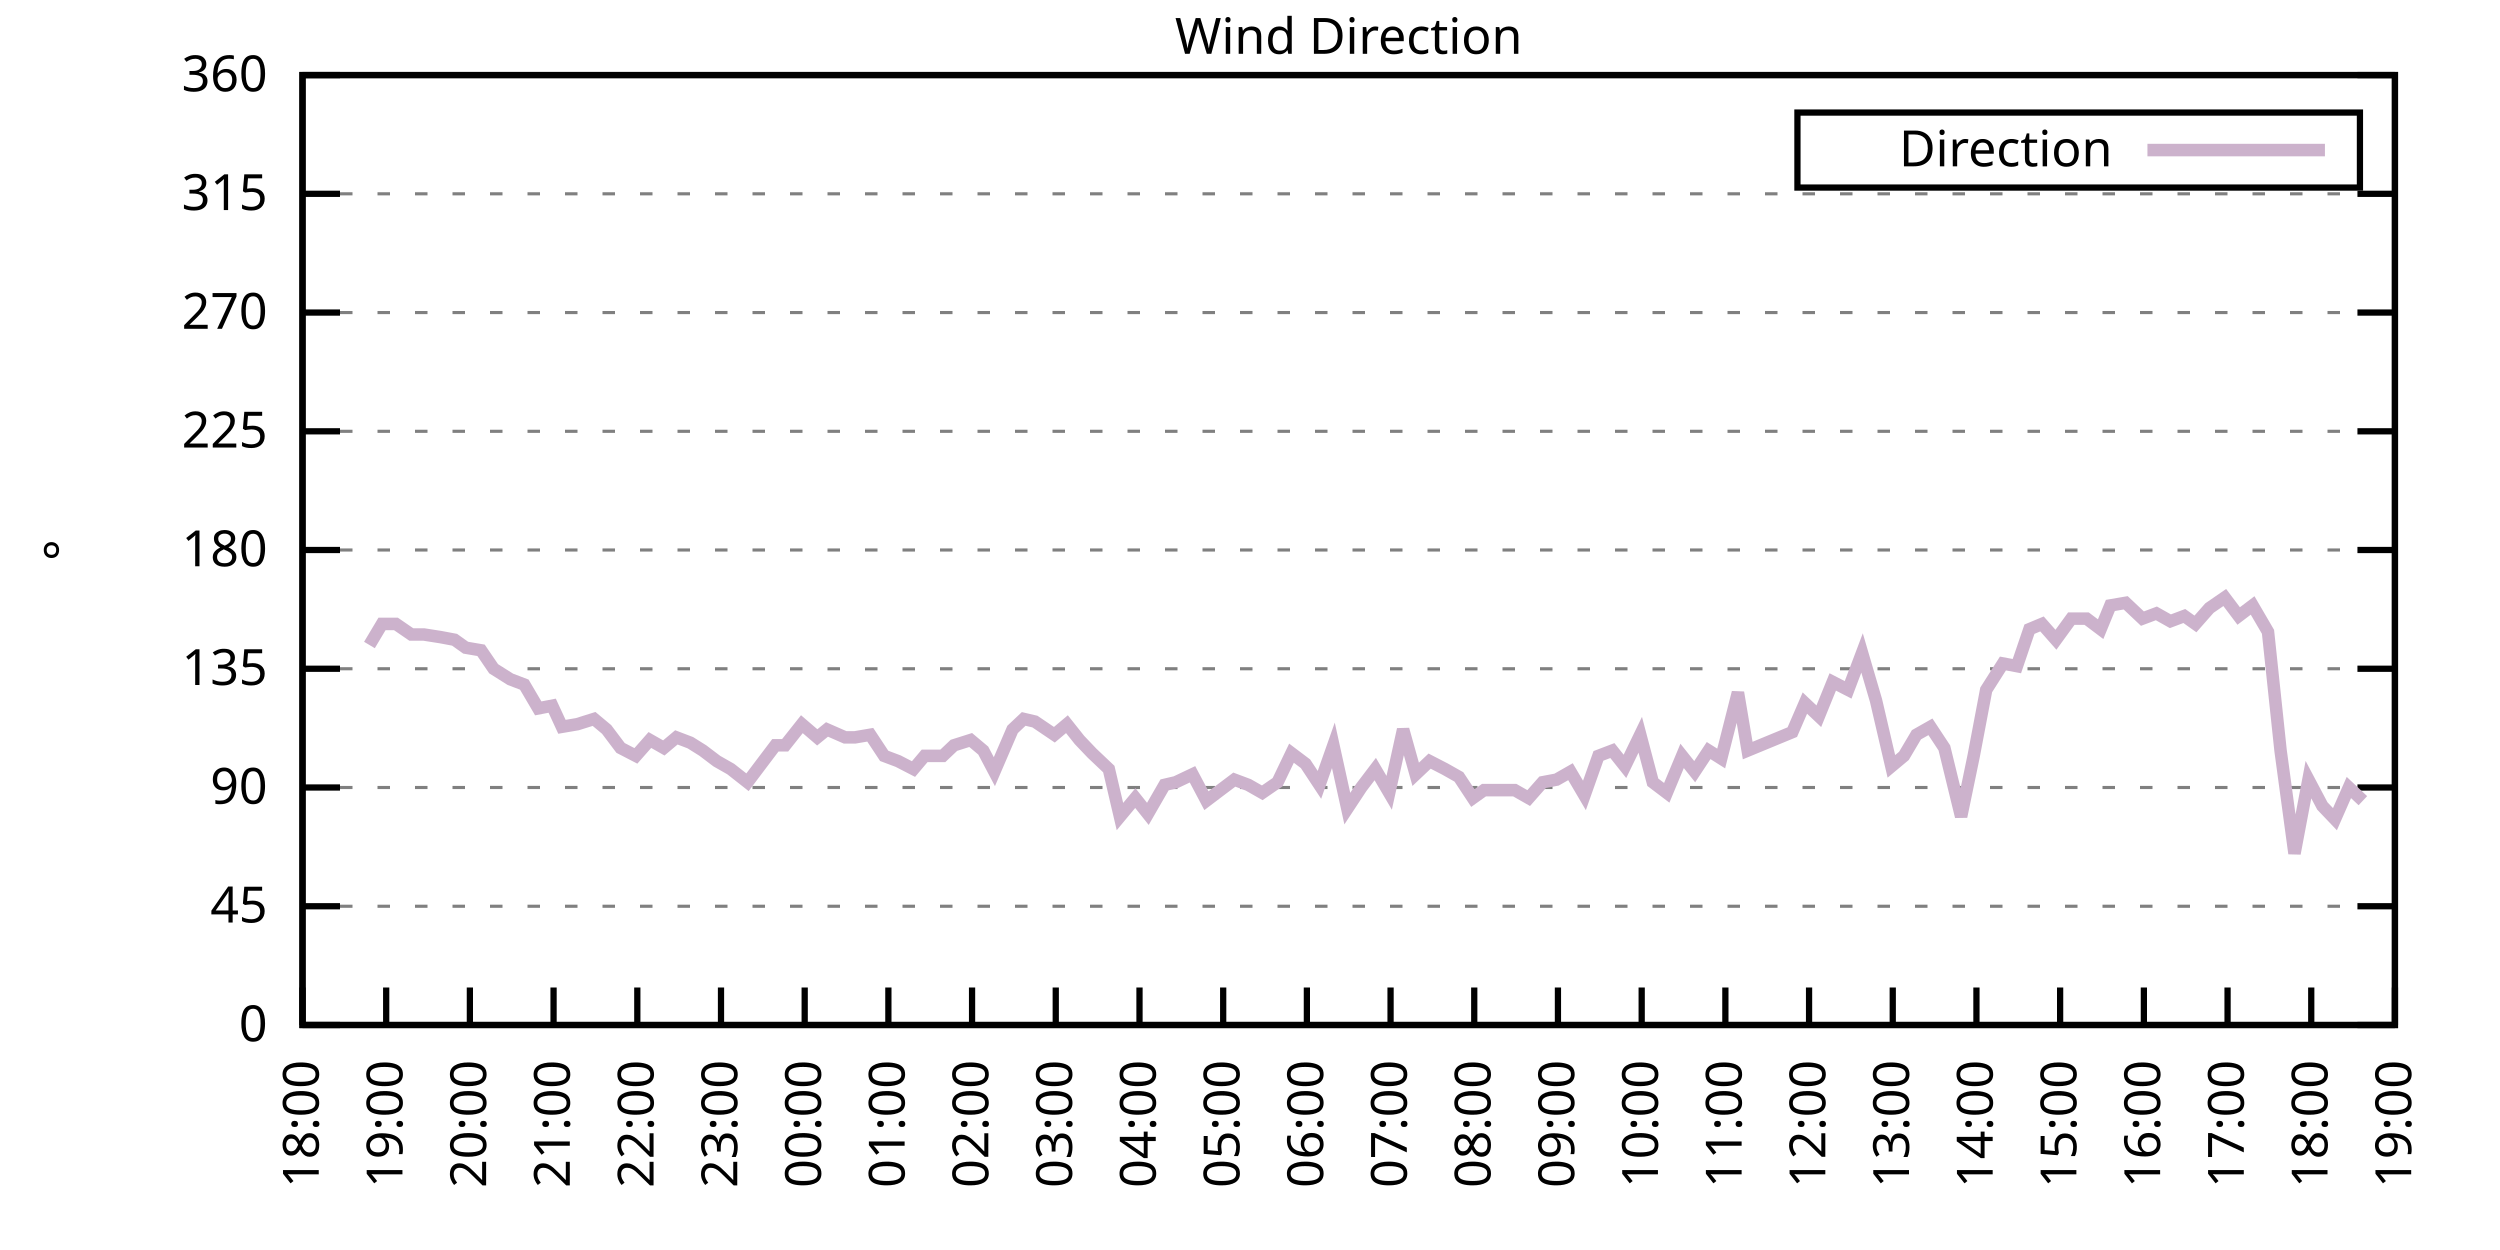
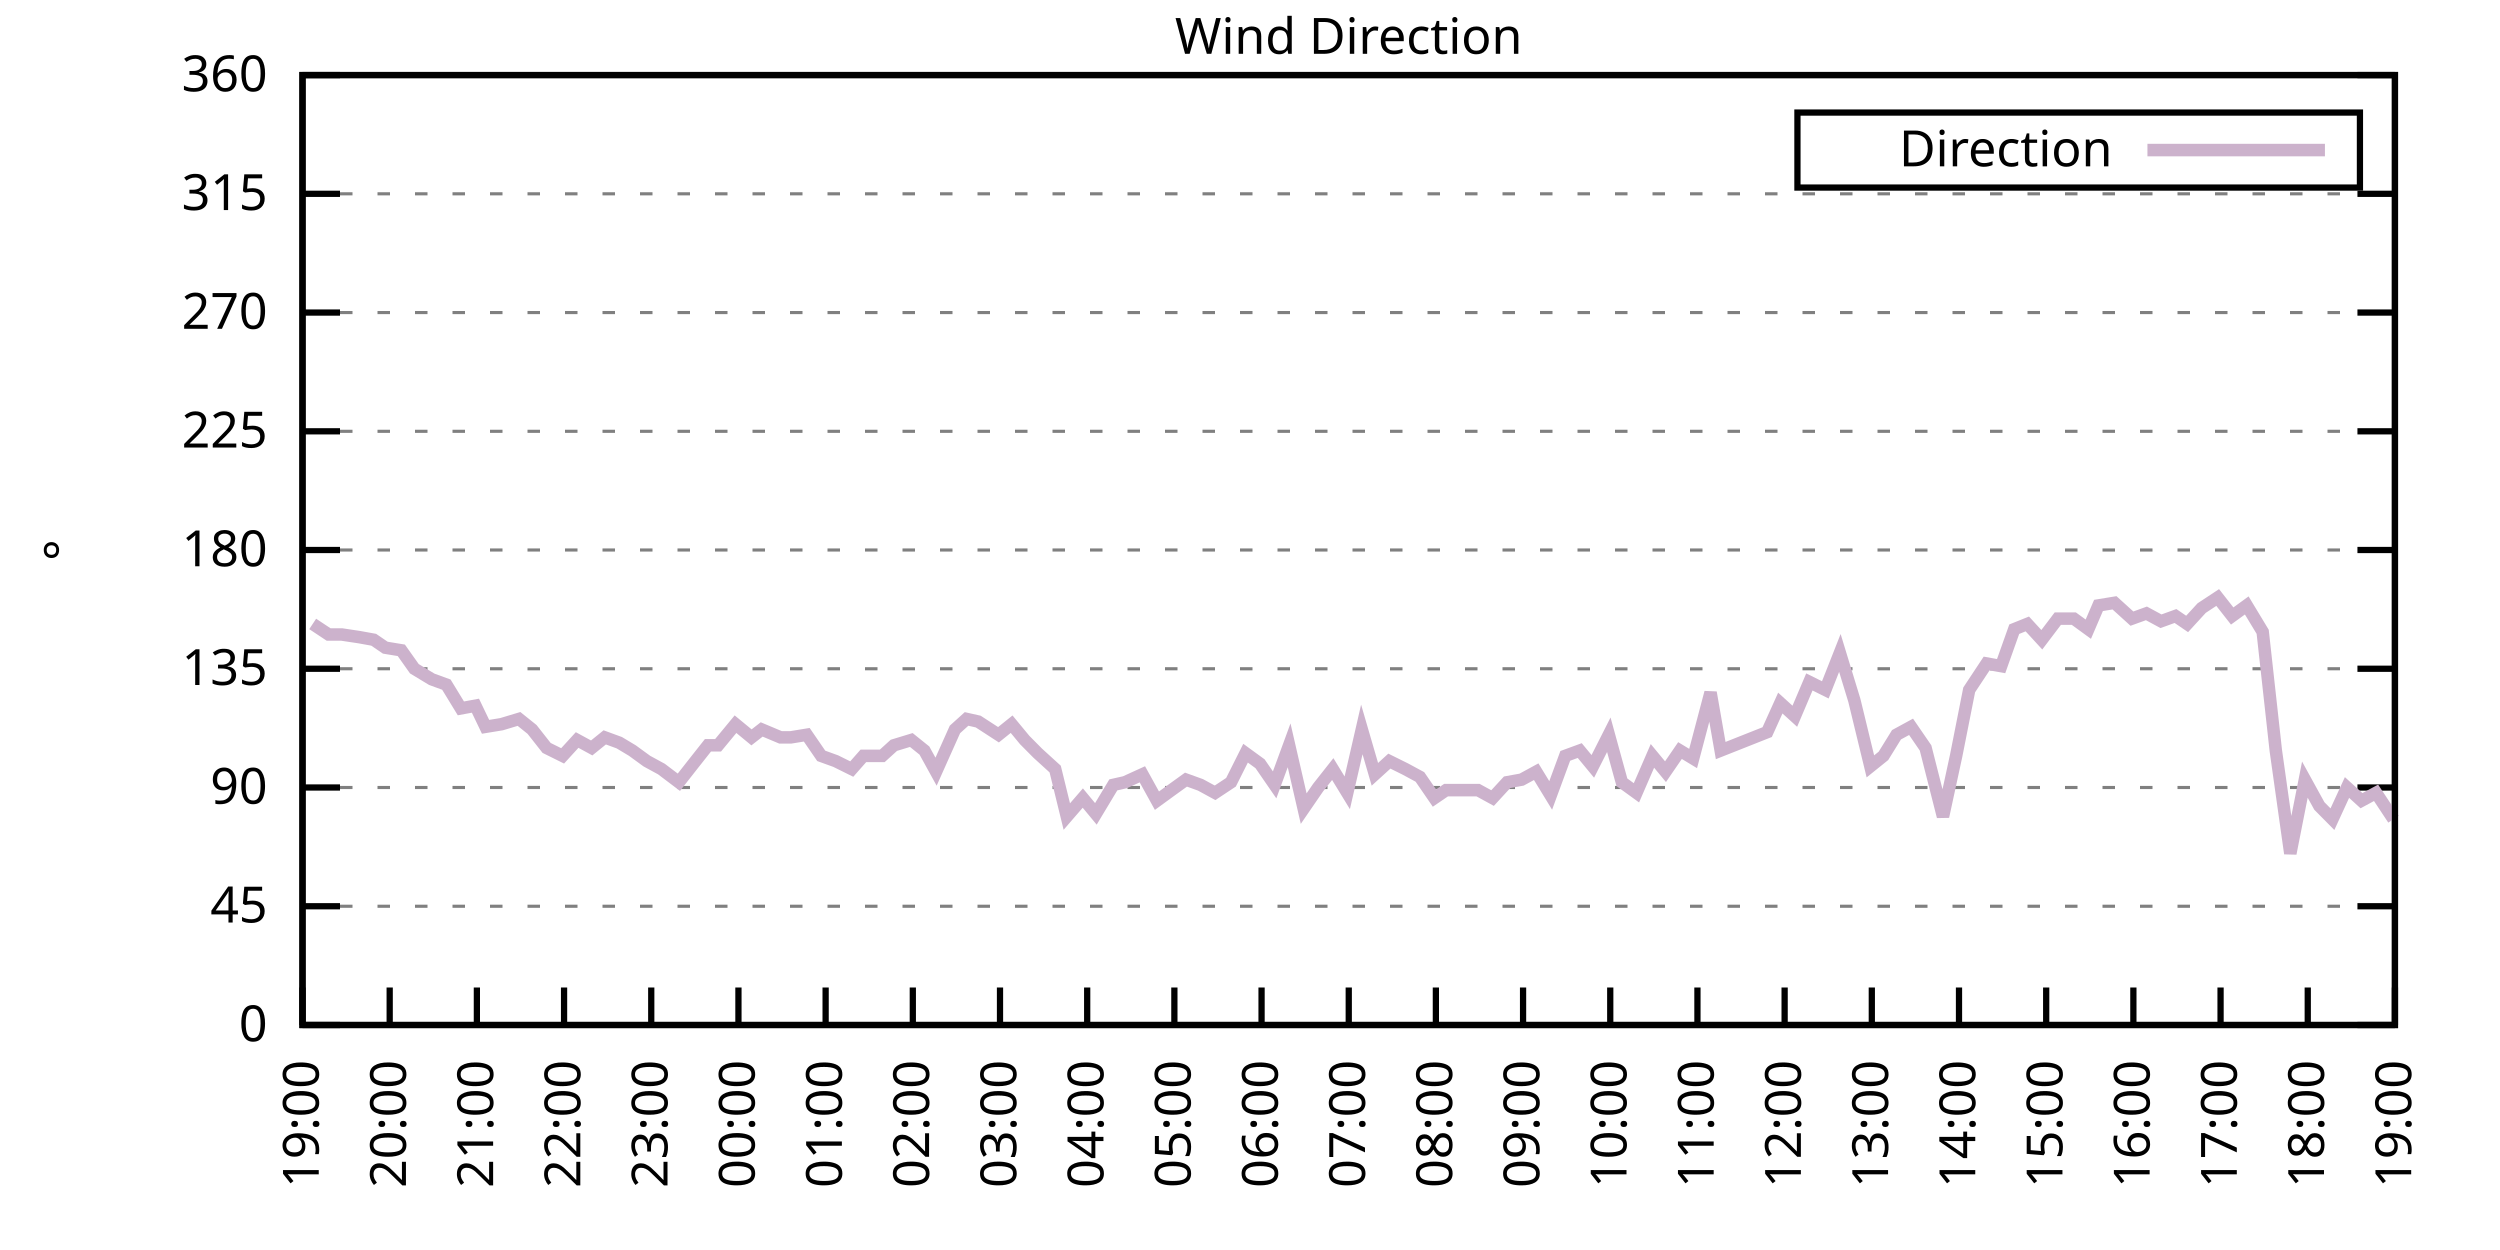
<svg xmlns="http://www.w3.org/2000/svg" xmlns:xlink="http://www.w3.org/1999/xlink" width="400" height="200" viewBox="0 0 400 200">
  <g id="gnuplot_canvas">
    <rect x="0" y="0" width="400" height="200" fill="none" />
    <defs>
      <circle id="gpDot" r="0.5" stroke-width="0.5" stroke="currentColor" />
      <path id="gpPt0" stroke-width="0.333" stroke="currentColor" d="M-1,0 h2 M0,-1 v2" />
      <path id="gpPt1" stroke-width="0.333" stroke="currentColor" d="M-1,-1 L1,1 M1,-1 L-1,1" />
      <path id="gpPt2" stroke-width="0.333" stroke="currentColor" d="M-1,0 L1,0 M0,-1 L0,1 M-1,-1 L1,1 M-1,1 L1,-1" />
      <rect id="gpPt3" stroke-width="0.333" stroke="currentColor" x="-1" y="-1" width="2" height="2" />
      <rect id="gpPt4" stroke-width="0.333" stroke="currentColor" fill="currentColor" x="-1" y="-1" width="2" height="2" />
      <circle id="gpPt5" stroke-width="0.333" stroke="currentColor" cx="0" cy="0" r="1" />
      <use xlink:href="#gpPt5" id="gpPt6" fill="currentColor" stroke="none" />
      <path id="gpPt7" stroke-width="0.333" stroke="currentColor" d="M0,-1.33 L-1.33,0.67 L1.33,0.67 z" />
      <use xlink:href="#gpPt7" id="gpPt8" fill="currentColor" stroke="none" />
      <use xlink:href="#gpPt7" id="gpPt9" stroke="currentColor" transform="rotate(180)" />
      <use xlink:href="#gpPt9" id="gpPt10" fill="currentColor" stroke="none" />
      <use xlink:href="#gpPt3" id="gpPt11" stroke="currentColor" transform="rotate(45)" />
      <use xlink:href="#gpPt11" id="gpPt12" fill="currentColor" stroke="none" />
      <path id="gpPt13" stroke-width="0.333" stroke="currentColor" d="M0,1.330 L1.265,0.411 L0.782,-1.067 L-0.782,-1.076 L-1.265,0.411 z" />
      <use xlink:href="#gpPt13" id="gpPt14" fill="currentColor" stroke="none" />
      <filter id="textbox" filterUnits="objectBoundingBox" x="0" y="0" height="1" width="1">
        <feFlood flood-color="white" flood-opacity="1" result="bgnd" />
        <feComposite in="SourceGraphic" in2="bgnd" operator="atop" />
      </filter>
      <filter id="greybox" filterUnits="objectBoundingBox" x="0" y="0" height="1" width="1">
        <feFlood flood-color="lightgrey" flood-opacity="1" result="grey" />
        <feComposite in="SourceGraphic" in2="grey" operator="atop" />
      </filter>
    </defs>
    <g fill="none" color="white" stroke="currentColor" stroke-width="1.00" stroke-linecap="butt" stroke-linejoin="miter">
</g>
    <g fill="none" color="black" stroke="currentColor" stroke-width="1.00" stroke-linecap="butt" stroke-linejoin="miter">
      <g stroke="none" shape-rendering="crispEdges">
        <polygon fill="rgb(255, 255, 255)" points="48.40,164.00 383.18,164.00 383.18,12.02 48.40,12.02 " />
      </g>
    </g>
    <g fill="none" color="black" stroke="currentColor" stroke-width="1.00" stroke-linecap="butt" stroke-linejoin="miter">
</g>
    <g fill="none" color="black" stroke="black" stroke-width="0.50" stroke-linecap="butt" stroke-linejoin="miter">
</g>
    <g fill="none" color="gray" stroke="currentColor" stroke-width="0.50" stroke-linecap="butt" stroke-linejoin="miter">
      <path stroke="gray" stroke-dasharray="2,4" class="gridline" d="M48.40,164.00 L383.19,164.00  " />
    </g>
    <g fill="none" color="gray" stroke="gray" stroke-width="1.00" stroke-linecap="butt" stroke-linejoin="miter">
</g>
    <g fill="none" color="black" stroke="currentColor" stroke-width="1.00" stroke-linecap="butt" stroke-linejoin="miter">
      <path stroke="black" d="M48.40,164.00 L54.40,164.00 M383.19,164.00 L377.19,164.00  " />
      <g transform="translate(42.80,166.60)" stroke="none" fill="black" font-family="Sans" font-size="8.00" text-anchor="end">
        <text>
          <tspan font-family="Sans"> 0</tspan>
        </text>
      </g>
    </g>
    <g fill="none" color="black" stroke="currentColor" stroke-width="1.00" stroke-linecap="butt" stroke-linejoin="miter">
</g>
    <g fill="none" color="black" stroke="black" stroke-width="0.50" stroke-linecap="butt" stroke-linejoin="miter">
</g>
    <g fill="none" color="gray" stroke="currentColor" stroke-width="0.50" stroke-linecap="butt" stroke-linejoin="miter">
      <path stroke="gray" stroke-dasharray="2,4" class="gridline" d="M48.40,145.00 L383.19,145.00  " />
    </g>
    <g fill="none" color="gray" stroke="gray" stroke-width="1.00" stroke-linecap="butt" stroke-linejoin="miter">
</g>
    <g fill="none" color="black" stroke="currentColor" stroke-width="1.00" stroke-linecap="butt" stroke-linejoin="miter">
      <path stroke="black" d="M48.40,145.00 L54.40,145.00 M383.19,145.00 L377.19,145.00  " />
      <g transform="translate(42.80,147.60)" stroke="none" fill="black" font-family="Sans" font-size="8.00" text-anchor="end">
        <text>
          <tspan font-family="Sans"> 45</tspan>
        </text>
      </g>
    </g>
    <g fill="none" color="black" stroke="currentColor" stroke-width="1.00" stroke-linecap="butt" stroke-linejoin="miter">
</g>
    <g fill="none" color="black" stroke="black" stroke-width="0.50" stroke-linecap="butt" stroke-linejoin="miter">
</g>
    <g fill="none" color="gray" stroke="currentColor" stroke-width="0.50" stroke-linecap="butt" stroke-linejoin="miter">
      <path stroke="gray" stroke-dasharray="2,4" class="gridline" d="M48.40,126.00 L383.19,126.00  " />
    </g>
    <g fill="none" color="gray" stroke="gray" stroke-width="1.00" stroke-linecap="butt" stroke-linejoin="miter">
</g>
    <g fill="none" color="black" stroke="currentColor" stroke-width="1.00" stroke-linecap="butt" stroke-linejoin="miter">
      <path stroke="black" d="M48.40,126.00 L54.40,126.00 M383.19,126.00 L377.19,126.00  " />
      <g transform="translate(42.80,128.60)" stroke="none" fill="black" font-family="Sans" font-size="8.00" text-anchor="end">
        <text>
          <tspan font-family="Sans"> 90</tspan>
        </text>
      </g>
    </g>
    <g fill="none" color="black" stroke="currentColor" stroke-width="1.00" stroke-linecap="butt" stroke-linejoin="miter">
</g>
    <g fill="none" color="black" stroke="black" stroke-width="0.50" stroke-linecap="butt" stroke-linejoin="miter">
</g>
    <g fill="none" color="gray" stroke="currentColor" stroke-width="0.50" stroke-linecap="butt" stroke-linejoin="miter">
      <path stroke="gray" stroke-dasharray="2,4" class="gridline" d="M48.40,107.00 L383.19,107.00  " />
    </g>
    <g fill="none" color="gray" stroke="gray" stroke-width="1.00" stroke-linecap="butt" stroke-linejoin="miter">
</g>
    <g fill="none" color="black" stroke="currentColor" stroke-width="1.00" stroke-linecap="butt" stroke-linejoin="miter">
      <path stroke="black" d="M48.40,107.00 L54.40,107.00 M383.19,107.00 L377.19,107.00  " />
      <g transform="translate(42.80,109.60)" stroke="none" fill="black" font-family="Sans" font-size="8.00" text-anchor="end">
        <text>
          <tspan font-family="Sans"> 135</tspan>
        </text>
      </g>
    </g>
    <g fill="none" color="black" stroke="currentColor" stroke-width="1.00" stroke-linecap="butt" stroke-linejoin="miter">
</g>
    <g fill="none" color="black" stroke="black" stroke-width="0.50" stroke-linecap="butt" stroke-linejoin="miter">
</g>
    <g fill="none" color="gray" stroke="currentColor" stroke-width="0.50" stroke-linecap="butt" stroke-linejoin="miter">
      <path stroke="gray" stroke-dasharray="2,4" class="gridline" d="M48.40,88.00 L383.19,88.00  " />
    </g>
    <g fill="none" color="gray" stroke="gray" stroke-width="1.00" stroke-linecap="butt" stroke-linejoin="miter">
</g>
    <g fill="none" color="black" stroke="currentColor" stroke-width="1.00" stroke-linecap="butt" stroke-linejoin="miter">
      <path stroke="black" d="M48.40,88.00 L54.40,88.00 M383.19,88.00 L377.19,88.00  " />
      <g transform="translate(42.80,90.60)" stroke="none" fill="black" font-family="Sans" font-size="8.00" text-anchor="end">
        <text>
          <tspan font-family="Sans"> 180</tspan>
        </text>
      </g>
    </g>
    <g fill="none" color="black" stroke="currentColor" stroke-width="1.00" stroke-linecap="butt" stroke-linejoin="miter">
</g>
    <g fill="none" color="black" stroke="black" stroke-width="0.50" stroke-linecap="butt" stroke-linejoin="miter">
</g>
    <g fill="none" color="gray" stroke="currentColor" stroke-width="0.50" stroke-linecap="butt" stroke-linejoin="miter">
      <path stroke="gray" stroke-dasharray="2,4" class="gridline" d="M48.40,69.01 L383.19,69.01  " />
    </g>
    <g fill="none" color="gray" stroke="gray" stroke-width="1.00" stroke-linecap="butt" stroke-linejoin="miter">
</g>
    <g fill="none" color="black" stroke="currentColor" stroke-width="1.00" stroke-linecap="butt" stroke-linejoin="miter">
      <path stroke="black" d="M48.40,69.01 L54.40,69.01 M383.19,69.01 L377.19,69.01  " />
      <g transform="translate(42.80,71.61)" stroke="none" fill="black" font-family="Sans" font-size="8.00" text-anchor="end">
        <text>
          <tspan font-family="Sans"> 225</tspan>
        </text>
      </g>
    </g>
    <g fill="none" color="black" stroke="currentColor" stroke-width="1.00" stroke-linecap="butt" stroke-linejoin="miter">
</g>
    <g fill="none" color="black" stroke="black" stroke-width="0.50" stroke-linecap="butt" stroke-linejoin="miter">
</g>
    <g fill="none" color="gray" stroke="currentColor" stroke-width="0.50" stroke-linecap="butt" stroke-linejoin="miter">
      <path stroke="gray" stroke-dasharray="2,4" class="gridline" d="M48.40,50.01 L383.19,50.01  " />
    </g>
    <g fill="none" color="gray" stroke="gray" stroke-width="1.00" stroke-linecap="butt" stroke-linejoin="miter">
</g>
    <g fill="none" color="black" stroke="currentColor" stroke-width="1.00" stroke-linecap="butt" stroke-linejoin="miter">
      <path stroke="black" d="M48.40,50.01 L54.40,50.01 M383.19,50.01 L377.19,50.01  " />
      <g transform="translate(42.80,52.61)" stroke="none" fill="black" font-family="Sans" font-size="8.00" text-anchor="end">
        <text>
          <tspan font-family="Sans"> 270</tspan>
        </text>
      </g>
    </g>
    <g fill="none" color="black" stroke="currentColor" stroke-width="1.00" stroke-linecap="butt" stroke-linejoin="miter">
</g>
    <g fill="none" color="black" stroke="black" stroke-width="0.50" stroke-linecap="butt" stroke-linejoin="miter">
</g>
    <g fill="none" color="gray" stroke="currentColor" stroke-width="0.50" stroke-linecap="butt" stroke-linejoin="miter">
      <path stroke="gray" stroke-dasharray="2,4" class="gridline" d="M48.40,31.01 L383.19,31.01  " />
    </g>
    <g fill="none" color="gray" stroke="gray" stroke-width="1.00" stroke-linecap="butt" stroke-linejoin="miter">
</g>
    <g fill="none" color="black" stroke="currentColor" stroke-width="1.00" stroke-linecap="butt" stroke-linejoin="miter">
      <path stroke="black" d="M48.40,31.01 L54.40,31.01 M383.19,31.01 L377.19,31.01  " />
      <g transform="translate(42.80,33.61)" stroke="none" fill="black" font-family="Sans" font-size="8.00" text-anchor="end">
        <text>
          <tspan font-family="Sans"> 315</tspan>
        </text>
      </g>
    </g>
    <g fill="none" color="black" stroke="currentColor" stroke-width="1.00" stroke-linecap="butt" stroke-linejoin="miter">
</g>
    <g fill="none" color="black" stroke="black" stroke-width="0.50" stroke-linecap="butt" stroke-linejoin="miter">
</g>
    <g fill="none" color="gray" stroke="currentColor" stroke-width="0.50" stroke-linecap="butt" stroke-linejoin="miter">
      <path stroke="gray" stroke-dasharray="2,4" class="gridline" d="M48.40,12.01 L383.19,12.01  " />
    </g>
    <g fill="none" color="gray" stroke="gray" stroke-width="1.00" stroke-linecap="butt" stroke-linejoin="miter">
</g>
    <g fill="none" color="black" stroke="currentColor" stroke-width="1.00" stroke-linecap="butt" stroke-linejoin="miter">
      <path stroke="black" d="M48.40,12.01 L54.40,12.01 M383.19,12.01 L377.19,12.01  " />
      <g transform="translate(42.80,14.61)" stroke="none" fill="black" font-family="Sans" font-size="8.00" text-anchor="end">
        <text>
          <tspan font-family="Sans"> 360</tspan>
        </text>
      </g>
    </g>
    <g fill="none" color="black" stroke="currentColor" stroke-width="1.00" stroke-linecap="butt" stroke-linejoin="miter">
      <path stroke="black" d="M48.40,164.00 L48.40,158.00  " />
      <g transform="translate(51.00,169.60) rotate(270.00)" stroke="none" fill="black" font-family="Sans" font-size="8.00" text-anchor="end">
        <text>
-           <tspan font-family="Sans">18:00</tspan>
-         </text>
-       </g>
-     </g>
-     <g fill="none" color="black" stroke="currentColor" stroke-width="1.00" stroke-linecap="butt" stroke-linejoin="miter">
-       <path stroke="black" d="M61.79,164.00 L61.79,158.00  " />
-       <g transform="translate(64.39,169.60) rotate(270.00)" stroke="none" fill="black" font-family="Sans" font-size="8.00" text-anchor="end">
-         <text>
          <tspan font-family="Sans">19:00</tspan>
        </text>
      </g>
    </g>
    <g fill="none" color="black" stroke="currentColor" stroke-width="1.00" stroke-linecap="butt" stroke-linejoin="miter">
-       <path stroke="black" d="M75.18,164.00 L75.18,158.00  " />
-       <g transform="translate(77.78,169.60) rotate(270.00)" stroke="none" fill="black" font-family="Sans" font-size="8.00" text-anchor="end">
+       <path stroke="black" d="M62.35,164.00 L62.35,158.00  " />
+       <g transform="translate(64.95,169.60) rotate(270.00)" stroke="none" fill="black" font-family="Sans" font-size="8.00" text-anchor="end">
        <text>
          <tspan font-family="Sans">20:00</tspan>
        </text>
      </g>
    </g>
    <g fill="none" color="black" stroke="currentColor" stroke-width="1.00" stroke-linecap="butt" stroke-linejoin="miter">
-       <path stroke="black" d="M88.57,164.00 L88.57,158.00  " />
-       <g transform="translate(91.17,169.60) rotate(270.00)" stroke="none" fill="black" font-family="Sans" font-size="8.00" text-anchor="end">
+       <path stroke="black" d="M76.30,164.00 L76.30,158.00  " />
+       <g transform="translate(78.90,169.60) rotate(270.00)" stroke="none" fill="black" font-family="Sans" font-size="8.00" text-anchor="end">
        <text>
          <tspan font-family="Sans">21:00</tspan>
        </text>
      </g>
    </g>
    <g fill="none" color="black" stroke="currentColor" stroke-width="1.00" stroke-linecap="butt" stroke-linejoin="miter">
-       <path stroke="black" d="M101.97,164.00 L101.97,158.00  " />
-       <g transform="translate(104.57,169.60) rotate(270.00)" stroke="none" fill="black" font-family="Sans" font-size="8.00" text-anchor="end">
+       <path stroke="black" d="M90.25,164.00 L90.25,158.00  " />
+       <g transform="translate(92.85,169.60) rotate(270.00)" stroke="none" fill="black" font-family="Sans" font-size="8.00" text-anchor="end">
        <text>
          <tspan font-family="Sans">22:00</tspan>
        </text>
      </g>
    </g>
    <g fill="none" color="black" stroke="currentColor" stroke-width="1.00" stroke-linecap="butt" stroke-linejoin="miter">
-       <path stroke="black" d="M115.36,164.00 L115.36,158.00  " />
-       <g transform="translate(117.96,169.60) rotate(270.00)" stroke="none" fill="black" font-family="Sans" font-size="8.00" text-anchor="end">
+       <path stroke="black" d="M104.20,164.00 L104.20,158.00  " />
+       <g transform="translate(106.80,169.60) rotate(270.00)" stroke="none" fill="black" font-family="Sans" font-size="8.00" text-anchor="end">
        <text>
          <tspan font-family="Sans">23:00</tspan>
        </text>
      </g>
    </g>
    <g fill="none" color="black" stroke="currentColor" stroke-width="1.00" stroke-linecap="butt" stroke-linejoin="miter">
-       <path stroke="black" d="M128.75,164.00 L128.75,158.00  " />
-       <g transform="translate(131.35,169.60) rotate(270.00)" stroke="none" fill="black" font-family="Sans" font-size="8.00" text-anchor="end">
+       <path stroke="black" d="M118.15,164.00 L118.15,158.00  " />
+       <g transform="translate(120.75,169.60) rotate(270.00)" stroke="none" fill="black" font-family="Sans" font-size="8.00" text-anchor="end">
        <text>
          <tspan font-family="Sans">00:00</tspan>
        </text>
      </g>
    </g>
    <g fill="none" color="black" stroke="currentColor" stroke-width="1.00" stroke-linecap="butt" stroke-linejoin="miter">
-       <path stroke="black" d="M142.14,164.00 L142.14,158.00  " />
-       <g transform="translate(144.74,169.60) rotate(270.00)" stroke="none" fill="black" font-family="Sans" font-size="8.00" text-anchor="end">
+       <path stroke="black" d="M132.10,164.00 L132.10,158.00  " />
+       <g transform="translate(134.70,169.60) rotate(270.00)" stroke="none" fill="black" font-family="Sans" font-size="8.00" text-anchor="end">
        <text>
          <tspan font-family="Sans">01:00</tspan>
        </text>
      </g>
    </g>
    <g fill="none" color="black" stroke="currentColor" stroke-width="1.00" stroke-linecap="butt" stroke-linejoin="miter">
-       <path stroke="black" d="M155.53,164.00 L155.53,158.00  " />
-       <g transform="translate(158.13,169.60) rotate(270.00)" stroke="none" fill="black" font-family="Sans" font-size="8.00" text-anchor="end">
+       <path stroke="black" d="M146.05,164.00 L146.05,158.00  " />
+       <g transform="translate(148.65,169.60) rotate(270.00)" stroke="none" fill="black" font-family="Sans" font-size="8.00" text-anchor="end">
        <text>
          <tspan font-family="Sans">02:00</tspan>
        </text>
      </g>
    </g>
    <g fill="none" color="black" stroke="currentColor" stroke-width="1.00" stroke-linecap="butt" stroke-linejoin="miter">
-       <path stroke="black" d="M168.92,164.00 L168.92,158.00  " />
-       <g transform="translate(171.52,169.60) rotate(270.00)" stroke="none" fill="black" font-family="Sans" font-size="8.00" text-anchor="end">
+       <path stroke="black" d="M160.00,164.00 L160.00,158.00  " />
+       <g transform="translate(162.60,169.60) rotate(270.00)" stroke="none" fill="black" font-family="Sans" font-size="8.00" text-anchor="end">
        <text>
          <tspan font-family="Sans">03:00</tspan>
        </text>
      </g>
    </g>
    <g fill="none" color="black" stroke="currentColor" stroke-width="1.00" stroke-linecap="butt" stroke-linejoin="miter">
-       <path stroke="black" d="M182.32,164.00 L182.32,158.00  " />
-       <g transform="translate(184.92,169.60) rotate(270.00)" stroke="none" fill="black" font-family="Sans" font-size="8.00" text-anchor="end">
+       <path stroke="black" d="M173.95,164.00 L173.95,158.00  " />
+       <g transform="translate(176.55,169.60) rotate(270.00)" stroke="none" fill="black" font-family="Sans" font-size="8.00" text-anchor="end">
        <text>
          <tspan font-family="Sans">04:00</tspan>
        </text>
      </g>
    </g>
    <g fill="none" color="black" stroke="currentColor" stroke-width="1.00" stroke-linecap="butt" stroke-linejoin="miter">
-       <path stroke="black" d="M195.71,164.00 L195.71,158.00  " />
-       <g transform="translate(198.31,169.60) rotate(270.00)" stroke="none" fill="black" font-family="Sans" font-size="8.00" text-anchor="end">
+       <path stroke="black" d="M187.90,164.00 L187.90,158.00  " />
+       <g transform="translate(190.50,169.60) rotate(270.00)" stroke="none" fill="black" font-family="Sans" font-size="8.00" text-anchor="end">
        <text>
          <tspan font-family="Sans">05:00</tspan>
        </text>
      </g>
    </g>
    <g fill="none" color="black" stroke="currentColor" stroke-width="1.00" stroke-linecap="butt" stroke-linejoin="miter">
-       <path stroke="black" d="M209.10,164.00 L209.10,158.00  " />
-       <g transform="translate(211.70,169.60) rotate(270.00)" stroke="none" fill="black" font-family="Sans" font-size="8.00" text-anchor="end">
+       <path stroke="black" d="M201.85,164.00 L201.85,158.00  " />
+       <g transform="translate(204.45,169.60) rotate(270.00)" stroke="none" fill="black" font-family="Sans" font-size="8.00" text-anchor="end">
        <text>
          <tspan font-family="Sans">06:00</tspan>
        </text>
      </g>
    </g>
    <g fill="none" color="black" stroke="currentColor" stroke-width="1.00" stroke-linecap="butt" stroke-linejoin="miter">
-       <path stroke="black" d="M222.49,164.00 L222.49,158.00  " />
-       <g transform="translate(225.09,169.60) rotate(270.00)" stroke="none" fill="black" font-family="Sans" font-size="8.00" text-anchor="end">
+       <path stroke="black" d="M215.80,164.00 L215.80,158.00  " />
+       <g transform="translate(218.40,169.60) rotate(270.00)" stroke="none" fill="black" font-family="Sans" font-size="8.00" text-anchor="end">
        <text>
          <tspan font-family="Sans">07:00</tspan>
        </text>
      </g>
    </g>
    <g fill="none" color="black" stroke="currentColor" stroke-width="1.00" stroke-linecap="butt" stroke-linejoin="miter">
-       <path stroke="black" d="M235.88,164.00 L235.88,158.00  " />
-       <g transform="translate(238.48,169.60) rotate(270.00)" stroke="none" fill="black" font-family="Sans" font-size="8.00" text-anchor="end">
+       <path stroke="black" d="M229.74,164.00 L229.74,158.00  " />
+       <g transform="translate(232.34,169.60) rotate(270.00)" stroke="none" fill="black" font-family="Sans" font-size="8.00" text-anchor="end">
        <text>
          <tspan font-family="Sans">08:00</tspan>
        </text>
      </g>
    </g>
    <g fill="none" color="black" stroke="currentColor" stroke-width="1.00" stroke-linecap="butt" stroke-linejoin="miter">
-       <path stroke="black" d="M249.27,164.00 L249.27,158.00  " />
-       <g transform="translate(251.87,169.60) rotate(270.00)" stroke="none" fill="black" font-family="Sans" font-size="8.00" text-anchor="end">
+       <path stroke="black" d="M243.69,164.00 L243.69,158.00  " />
+       <g transform="translate(246.29,169.60) rotate(270.00)" stroke="none" fill="black" font-family="Sans" font-size="8.00" text-anchor="end">
        <text>
          <tspan font-family="Sans">09:00</tspan>
        </text>
      </g>
    </g>
    <g fill="none" color="black" stroke="currentColor" stroke-width="1.00" stroke-linecap="butt" stroke-linejoin="miter">
-       <path stroke="black" d="M262.67,164.00 L262.67,158.00  " />
-       <g transform="translate(265.27,169.60) rotate(270.00)" stroke="none" fill="black" font-family="Sans" font-size="8.00" text-anchor="end">
+       <path stroke="black" d="M257.64,164.00 L257.64,158.00  " />
+       <g transform="translate(260.24,169.60) rotate(270.00)" stroke="none" fill="black" font-family="Sans" font-size="8.00" text-anchor="end">
        <text>
          <tspan font-family="Sans">10:00</tspan>
        </text>
      </g>
    </g>
    <g fill="none" color="black" stroke="currentColor" stroke-width="1.00" stroke-linecap="butt" stroke-linejoin="miter">
-       <path stroke="black" d="M276.06,164.00 L276.06,158.00  " />
-       <g transform="translate(278.66,169.60) rotate(270.00)" stroke="none" fill="black" font-family="Sans" font-size="8.00" text-anchor="end">
+       <path stroke="black" d="M271.59,164.00 L271.59,158.00  " />
+       <g transform="translate(274.19,169.60) rotate(270.00)" stroke="none" fill="black" font-family="Sans" font-size="8.00" text-anchor="end">
        <text>
          <tspan font-family="Sans">11:00</tspan>
        </text>
      </g>
    </g>
    <g fill="none" color="black" stroke="currentColor" stroke-width="1.00" stroke-linecap="butt" stroke-linejoin="miter">
-       <path stroke="black" d="M289.45,164.00 L289.45,158.00  " />
-       <g transform="translate(292.05,169.60) rotate(270.00)" stroke="none" fill="black" font-family="Sans" font-size="8.00" text-anchor="end">
+       <path stroke="black" d="M285.54,164.00 L285.54,158.00  " />
+       <g transform="translate(288.14,169.60) rotate(270.00)" stroke="none" fill="black" font-family="Sans" font-size="8.00" text-anchor="end">
        <text>
          <tspan font-family="Sans">12:00</tspan>
        </text>
      </g>
    </g>
    <g fill="none" color="black" stroke="currentColor" stroke-width="1.00" stroke-linecap="butt" stroke-linejoin="miter">
-       <path stroke="black" d="M302.84,164.00 L302.84,158.00  " />
-       <g transform="translate(305.44,169.60) rotate(270.00)" stroke="none" fill="black" font-family="Sans" font-size="8.00" text-anchor="end">
+       <path stroke="black" d="M299.49,164.00 L299.49,158.00  " />
+       <g transform="translate(302.09,169.60) rotate(270.00)" stroke="none" fill="black" font-family="Sans" font-size="8.00" text-anchor="end">
        <text>
          <tspan font-family="Sans">13:00</tspan>
        </text>
      </g>
    </g>
    <g fill="none" color="black" stroke="currentColor" stroke-width="1.00" stroke-linecap="butt" stroke-linejoin="miter">
-       <path stroke="black" d="M316.23,164.00 L316.23,158.00  " />
-       <g transform="translate(318.83,169.60) rotate(270.00)" stroke="none" fill="black" font-family="Sans" font-size="8.00" text-anchor="end">
+       <path stroke="black" d="M313.44,164.00 L313.44,158.00  " />
+       <g transform="translate(316.04,169.60) rotate(270.00)" stroke="none" fill="black" font-family="Sans" font-size="8.00" text-anchor="end">
        <text>
          <tspan font-family="Sans">14:00</tspan>
        </text>
      </g>
    </g>
    <g fill="none" color="black" stroke="currentColor" stroke-width="1.00" stroke-linecap="butt" stroke-linejoin="miter">
-       <path stroke="black" d="M329.62,164.00 L329.62,158.00  " />
-       <g transform="translate(332.22,169.60) rotate(270.00)" stroke="none" fill="black" font-family="Sans" font-size="8.00" text-anchor="end">
+       <path stroke="black" d="M327.39,164.00 L327.39,158.00  " />
+       <g transform="translate(329.99,169.60) rotate(270.00)" stroke="none" fill="black" font-family="Sans" font-size="8.00" text-anchor="end">
        <text>
          <tspan font-family="Sans">15:00</tspan>
        </text>
      </g>
    </g>
    <g fill="none" color="black" stroke="currentColor" stroke-width="1.00" stroke-linecap="butt" stroke-linejoin="miter">
-       <path stroke="black" d="M343.02,164.00 L343.02,158.00  " />
-       <g transform="translate(345.62,169.60) rotate(270.00)" stroke="none" fill="black" font-family="Sans" font-size="8.00" text-anchor="end">
+       <path stroke="black" d="M341.34,164.00 L341.34,158.00  " />
+       <g transform="translate(343.94,169.60) rotate(270.00)" stroke="none" fill="black" font-family="Sans" font-size="8.00" text-anchor="end">
        <text>
          <tspan font-family="Sans">16:00</tspan>
        </text>
      </g>
    </g>
    <g fill="none" color="black" stroke="currentColor" stroke-width="1.00" stroke-linecap="butt" stroke-linejoin="miter">
-       <path stroke="black" d="M356.41,164.00 L356.41,158.00  " />
-       <g transform="translate(359.01,169.60) rotate(270.00)" stroke="none" fill="black" font-family="Sans" font-size="8.00" text-anchor="end">
+       <path stroke="black" d="M355.29,164.00 L355.29,158.00  " />
+       <g transform="translate(357.89,169.60) rotate(270.00)" stroke="none" fill="black" font-family="Sans" font-size="8.00" text-anchor="end">
        <text>
          <tspan font-family="Sans">17:00</tspan>
        </text>
      </g>
    </g>
    <g fill="none" color="black" stroke="currentColor" stroke-width="1.00" stroke-linecap="butt" stroke-linejoin="miter">
-       <path stroke="black" d="M369.80,164.00 L369.80,158.00  " />
-       <g transform="translate(372.40,169.60) rotate(270.00)" stroke="none" fill="black" font-family="Sans" font-size="8.00" text-anchor="end">
+       <path stroke="black" d="M369.24,164.00 L369.24,158.00  " />
+       <g transform="translate(371.84,169.60) rotate(270.00)" stroke="none" fill="black" font-family="Sans" font-size="8.00" text-anchor="end">
        <text>
          <tspan font-family="Sans">18:00</tspan>
        </text>
      </g>
    </g>
    <g fill="none" color="black" stroke="currentColor" stroke-width="1.00" stroke-linecap="butt" stroke-linejoin="miter">
      <path stroke="black" d="M383.19,164.00 L383.19,158.00  " />
      <g transform="translate(385.79,169.60) rotate(270.00)" stroke="none" fill="black" font-family="Sans" font-size="8.00" text-anchor="end">
        <text>
          <tspan font-family="Sans">19:00</tspan>
        </text>
      </g>
    </g>
    <g fill="none" color="black" stroke="currentColor" stroke-width="1.00" stroke-linecap="butt" stroke-linejoin="miter">
</g>
    <g fill="none" color="black" stroke="currentColor" stroke-width="1.00" stroke-linecap="butt" stroke-linejoin="miter">
      <path stroke="black" d="M48.40,12.01 L48.40,164.00 L383.19,164.00 L383.19,12.01 L48.40,12.01 Z  " />
    </g>
    <g fill="none" color="black" stroke="currentColor" stroke-width="1.00" stroke-linecap="butt" stroke-linejoin="miter">
</g>
    <g fill="none" color="black" stroke="currentColor" stroke-width="1.00" stroke-linecap="butt" stroke-linejoin="miter">
      <path stroke="black" d="M287.59,30.01 L287.59,18.01 L377.59,18.01 L377.59,30.01 L287.59,30.01 Z  " />
    </g>
    <g id="Wind_direction_plot_1">
      <g fill="none" color="white" stroke="black" stroke-width="2.00" stroke-linecap="butt" stroke-linejoin="miter">
</g>
      <g fill="none" color="black" stroke="currentColor" stroke-width="2.00" stroke-linecap="butt" stroke-linejoin="miter">
        <g transform="translate(337.99,26.61)" stroke="none" fill="black" font-family="Sans" font-size="8.00" text-anchor="end">
          <text>
            <tspan font-family="Sans">Direction</tspan>
          </text>
        </g>
      </g>
      <g fill="none" color="black" stroke="currentColor" stroke-width="2.00" stroke-linecap="butt" stroke-linejoin="miter">
-         <path stroke="rgb(204, 178, 204)" d="M343.59,24.01 L371.99,24.01 M59.11,103.20 L61.12,99.83 L63.35,99.83 L65.81,101.52 L67.82,101.52 L70.50,101.94   L72.73,102.36 L74.51,103.63 L76.97,104.05 L78.98,107.00 L81.66,108.69 L83.89,109.54 L86.12,113.34 L88.35,112.91   L89.91,116.29 L92.37,115.87 L95.05,115.03 L97.06,116.71 L99.29,119.67 L101.74,120.94 L103.98,118.40 L106.21,119.67   L108.22,117.98 L110.45,118.83 L112.46,120.09 L114.69,121.78 L116.92,123.05 L119.60,125.16 L121.83,122.20 L124.06,119.25   L125.62,119.25 L128.30,115.87 L130.76,117.98 L132.32,116.71 L135.22,117.98 L136.78,117.98 L139.24,117.56 L141.47,120.94   L143.70,121.78 L146.16,123.05 L147.94,120.94 L150.85,120.94 L152.63,119.25 L155.31,118.40 L157.32,120.09 L159.10,123.47   L162.01,116.71 L163.79,115.03 L165.58,115.45 L168.70,117.56 L170.71,115.87 L172.72,118.40 L174.73,120.51 L177.41,123.05   L179.19,130.65 L181.65,127.69 L183.66,130.22 L186.33,125.58 L188.12,125.16 L190.80,123.89 L193.03,128.11 L195.26,126.42   L197.49,124.74 L199.73,125.58 L201.96,126.85 L204.41,125.16 L206.64,120.51 L208.88,122.20 L211.11,125.58 L213.34,119.25   L215.57,129.38 L217.80,126.00 L220.04,123.05 L222.27,126.85 L224.50,116.71 L226.51,123.89 L228.74,121.78 L231.20,123.05   L233.43,124.31 L235.66,127.69 L237.44,126.42 L242.36,126.42 L244.59,127.69 L246.82,125.16 L249.05,124.74 L251.28,123.47   L253.51,127.27 L255.75,120.94 L257.98,120.09 L259.99,122.62 L262.44,117.56 L264.45,125.16 L266.68,126.85 L269.14,120.94   L271.15,123.47 L273.38,120.09 L275.39,121.36 L278.07,110.80 L279.63,120.09 L286.77,117.14 L288.78,112.49 L291.01,114.60   L293.24,109.11 L295.70,110.38 L297.93,104.47 L300.16,112.07 L302.62,122.62 L304.63,120.94 L306.63,117.56 L308.87,116.29   L311.10,119.67 L313.78,130.65 L315.79,120.94 L317.79,110.38 L320.47,106.16 L322.70,106.58 L324.71,100.67 L326.72,99.83   L328.95,102.36 L331.41,98.98 L333.86,98.98 L336.10,100.67 L337.66,96.87 L340.11,96.45 L342.79,98.98 L345.02,98.14   L347.26,99.40 L349.49,98.56 L351.27,99.83 L353.51,97.29 L355.96,95.60 L358.19,98.56 L360.42,96.87 L362.88,101.09   L364.89,120.09 L367.12,136.56 L369.35,124.74 L371.58,128.96 L373.59,131.07 L375.82,126.00 L378.06,128.11  " />
+         <path stroke="rgb(204, 178, 204)" d="M343.59,24.01 L371.99,24.01 M50.03,99.83 L52.58,101.52 L54.68,101.52 L57.47,101.94 L59.79,102.36 L61.65,103.63   L64.21,104.05 L66.30,107.00 L69.09,108.69 L71.42,109.54 L73.74,113.34 L76.07,112.91 L77.69,116.29 L80.25,115.87   L83.04,115.03 L85.13,116.71 L87.46,119.67 L90.02,120.94 L92.34,118.40 L94.67,119.67 L96.76,117.98 L99.08,118.83   L101.18,120.09 L103.50,121.78 L105.83,123.05 L108.62,125.16 L110.94,122.20 L113.27,119.25 L114.89,119.25 L117.68,115.87   L120.24,117.98 L121.87,116.71 L124.89,117.98 L126.52,117.98 L129.08,117.56 L131.40,120.94 L133.72,121.78 L136.28,123.05   L138.14,120.94 L141.16,120.94 L143.02,119.25 L145.81,118.40 L147.91,120.09 L149.77,123.47 L152.79,116.71 L154.65,115.03   L156.51,115.45 L159.76,117.56 L161.86,115.87 L163.95,118.40 L166.04,120.51 L168.83,123.05 L170.69,130.65 L173.25,127.69   L175.34,130.22 L178.13,125.58 L179.99,125.16 L182.78,123.89 L185.11,128.11 L187.43,126.42 L189.76,124.74 L192.08,125.58   L194.41,126.85 L196.96,125.16 L199.29,120.51 L201.61,122.20 L203.94,125.58 L206.26,119.25 L208.59,129.38 L210.91,126.00   L213.24,123.05 L215.56,126.85 L217.89,116.71 L219.98,123.89 L222.30,121.78 L224.86,123.05 L227.19,124.31 L229.51,127.69   L231.37,126.42 L236.49,126.42 L238.81,127.69 L241.14,125.16 L243.46,124.74 L245.79,123.47 L248.11,127.27 L250.44,120.94   L252.76,120.09 L254.85,122.62 L257.41,117.56 L259.50,125.16 L261.83,126.85 L264.39,120.94 L266.48,123.47 L268.80,120.09   L270.90,121.36 L273.69,110.80 L275.31,120.09 L282.75,117.14 L284.85,112.49 L287.17,114.60 L289.50,109.11 L292.05,110.38   L294.38,104.47 L296.70,112.07 L299.26,122.62 L301.35,120.94 L303.44,117.56 L305.77,116.29 L308.09,119.67 L310.88,130.65   L312.98,120.94 L315.07,110.38 L317.86,106.16 L320.18,106.58 L322.28,100.67 L324.37,99.83 L326.69,102.36 L329.25,98.98   L331.81,98.98 L334.13,100.67 L335.76,96.87 L338.32,96.45 L341.11,98.98 L343.43,98.14 L345.76,99.40 L348.08,98.56   L349.94,99.83 L352.27,97.29 L354.83,95.60 L357.15,98.56 L359.48,96.87 L362.03,101.09 L364.13,120.09 L366.45,136.56   L368.78,124.74 L371.10,128.96 L373.19,131.07 L375.52,126.00 L377.84,128.11 L380.17,126.85 L382.96,131.07  " />
      </g>
    </g>
    <g fill="none" color="black" stroke="currentColor" stroke-width="2.00" stroke-linecap="butt" stroke-linejoin="miter">
</g>
    <g fill="none" color="black" stroke="black" stroke-width="1.00" stroke-linecap="butt" stroke-linejoin="miter">
</g>
    <g fill="none" color="black" stroke="currentColor" stroke-width="1.00" stroke-linecap="butt" stroke-linejoin="miter">
      <path stroke="black" d="M48.40,12.01 L48.40,164.00 L383.19,164.00 L383.19,12.01 L48.40,12.01 Z  " />
      <g transform="translate(12.80,88.01) rotate(270.00)" stroke="none" fill="black" font-family="Sans" font-size="8.00" text-anchor="middle">
        <text>
          <tspan font-family="Sans">°</tspan>
        </text>
      </g>
    </g>
    <g fill="none" color="black" stroke="currentColor" stroke-width="1.00" stroke-linecap="butt" stroke-linejoin="miter">
</g>
    <g fill="none" color="black" stroke="currentColor" stroke-width="1.00" stroke-linecap="butt" stroke-linejoin="miter">
      <g transform="translate(215.79,8.61)" stroke="none" fill="black" font-family="Sans" font-size="8.00" text-anchor="middle">
        <text>
          <tspan font-family="Sans">Wind Direction</tspan>
        </text>
      </g>
    </g>
    <g fill="none" color="black" stroke="currentColor" stroke-width="1.00" stroke-linecap="butt" stroke-linejoin="miter">
</g>
  </g>
</svg>
